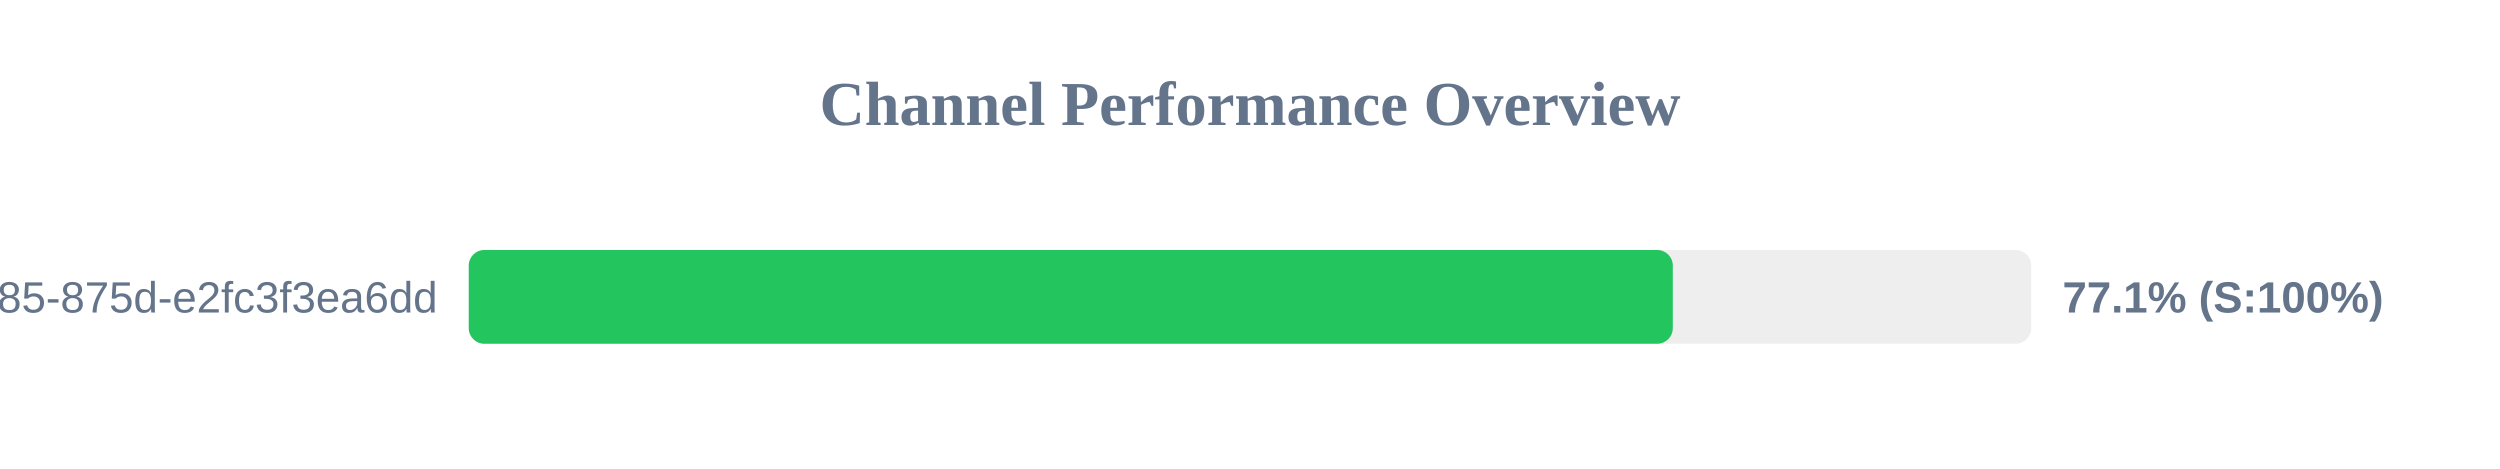
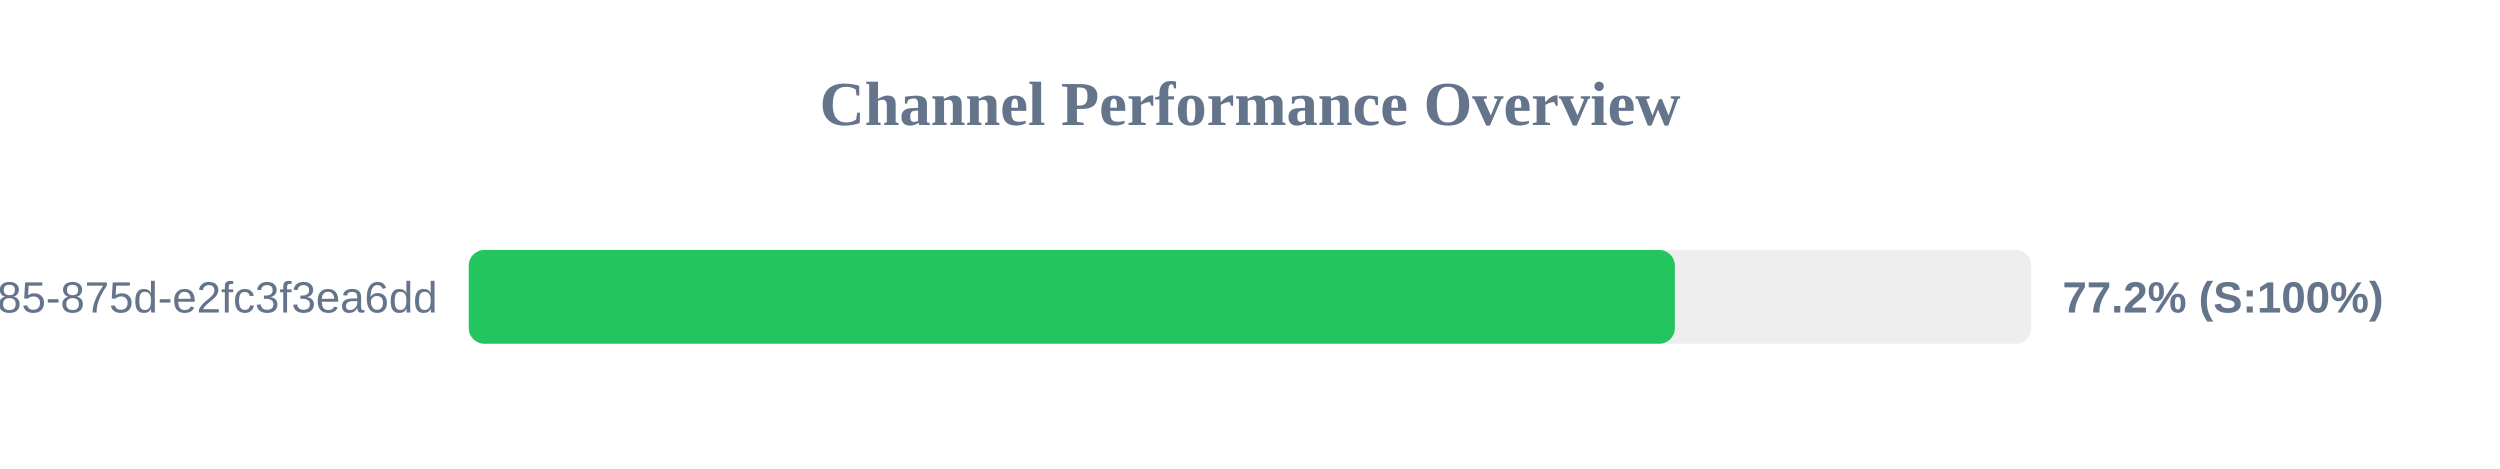
<svg xmlns="http://www.w3.org/2000/svg" width="800" height="150" version="1.1">
  <style>
        .row { font: 14px Arial; fill: #64748b; }
        .score { font: bold 14px Arial; fill: #64748b; }
    </style>
  <text x="400" y="40" text-anchor="middle" font-size="20px" font-weight="bold" fill="#64748b">Channel Performance Overview</text>
  <rect x="150" y="80" width="500" height="30" fill="#eee" rx="5" />
-   <rect x="150" y="80" width="385.3" height="30" fill="#22c55e" rx="5" />
+   <rect x="150" y="80" width="385.95" height="30" fill="#22c55e" rx="5" />
  <text x="140" y="100" text-anchor="end" class="row">?uuid=1045aedf-053c-4585-875d-e2fc3f3ea6dd</text>
-   <text x="660" y="100" text-anchor="start" class="score">77.1% (S:100%)</text>
+   <text x="660" y="100" text-anchor="start" class="score">77.2% (S:100%)</text>
</svg>
